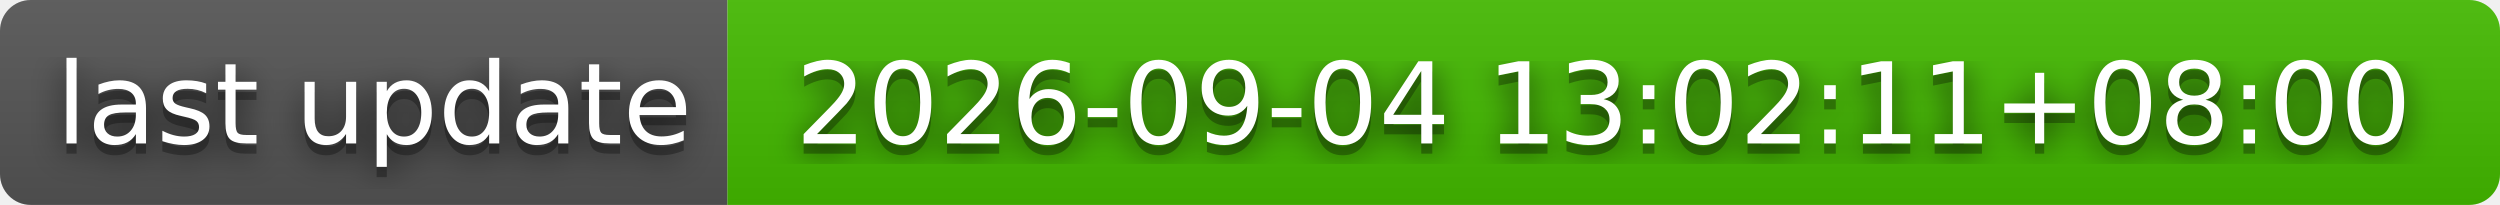
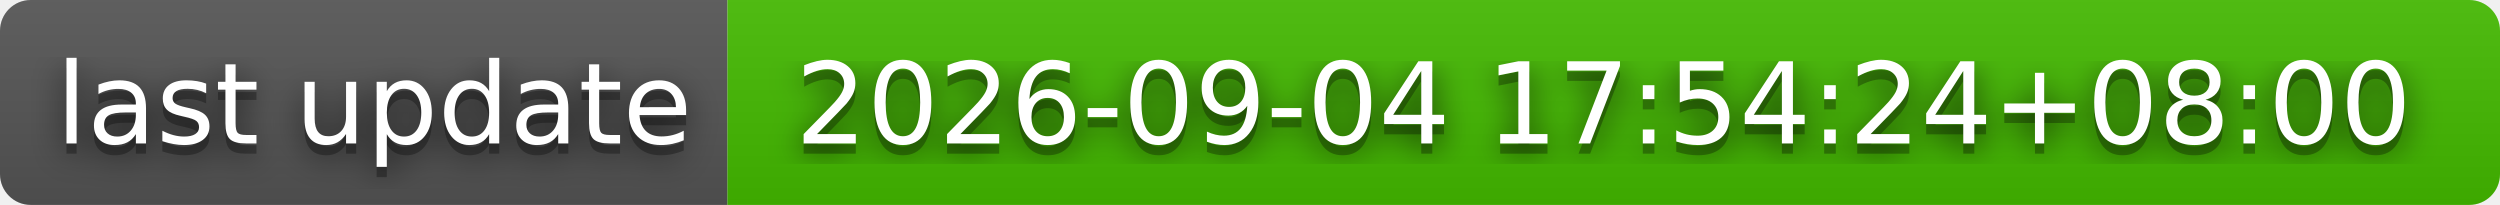
- <svg xmlns="http://www.w3.org/2000/svg" width="244" height="20" role="img" aria-label="last update: 2026-09-04 13:02:11+08:00">
+ <svg xmlns="http://www.w3.org/2000/svg" width="244" height="20" role="img" aria-label="last update: 2026-09-04 17:54:24+08:00">
  <filter id="blur">
    <feGaussianBlur stdDeviation="16" />
  </filter>
  <linearGradient id="s" x2="0" y2="100%">
    <stop offset="0" stop-color="#bbb" stop-opacity=".1" />
    <stop offset="1" stop-opacity=".1" />
  </linearGradient>
  <clipPath id="r">
    <rect width="244" height="20" rx="3" />
  </clipPath>
  <g clip-path="url(#r)">
    <rect width="71" height="20" fill="#555" />
    <rect x="71" width="173" height="20" fill="#4b0" />
    <rect width="244" height="20" fill="url(#s)" />
  </g>
  <g fill="#fff" text-anchor="middle" font-family="Verdana,Geneva,DejaVu Sans,sans-serif" text-rendering="geometricPrecision" font-size="110">
    <g transform="scale(.1)">
      <g aria-hidden="true" fill="#010101">
        <text x="365" y="150" fill-opacity=".8" filter="url(#blur)" textLength="610">last update</text>
        <text x="365" y="150" fill-opacity=".3" textLength="610">last update</text>
      </g>
      <text x="365" y="140" textLength="610">last update</text>
    </g>
    <g transform="scale(.1)">
      <g aria-hidden="true" fill="#010101">
-         <text x="1565" y="150" fill-opacity=".8" filter="url(#blur)" textLength="1630">2026-09-04 13:02:11+08:00</text>
-         <text x="1565" y="150" fill-opacity=".3" textLength="1630">2026-09-04 13:02:11+08:00</text>
+         <text x="1565" y="150" fill-opacity=".8" filter="url(#blur)" textLength="1630">2026-09-04 17:54:24+08:00</text>
+         <text x="1565" y="150" fill-opacity=".3" textLength="1630">2026-09-04 17:54:24+08:00</text>
      </g>
-       <text x="1565" y="140" textLength="1630">2026-09-04 13:02:11+08:00</text>
+       <text x="1565" y="140" textLength="1630">2026-09-04 17:54:24+08:00</text>
    </g>
  </g>
</svg>
